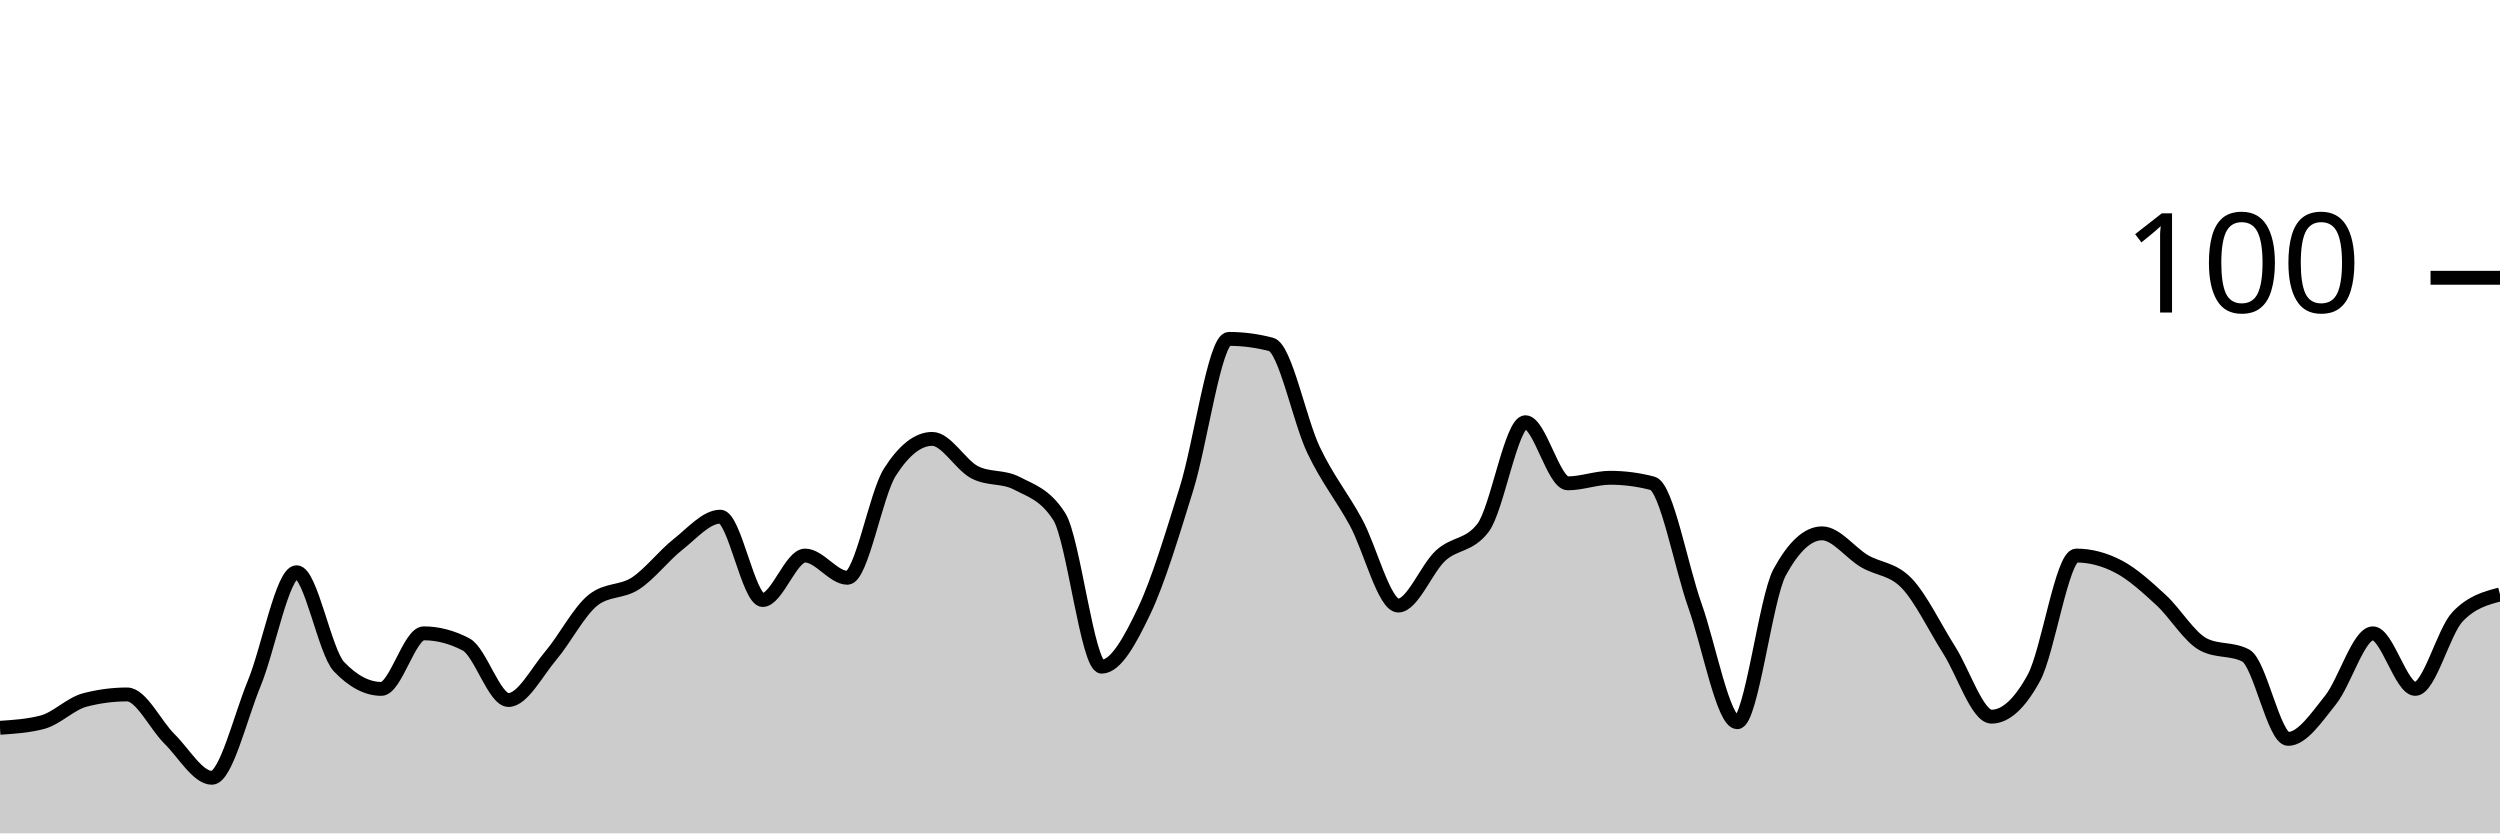
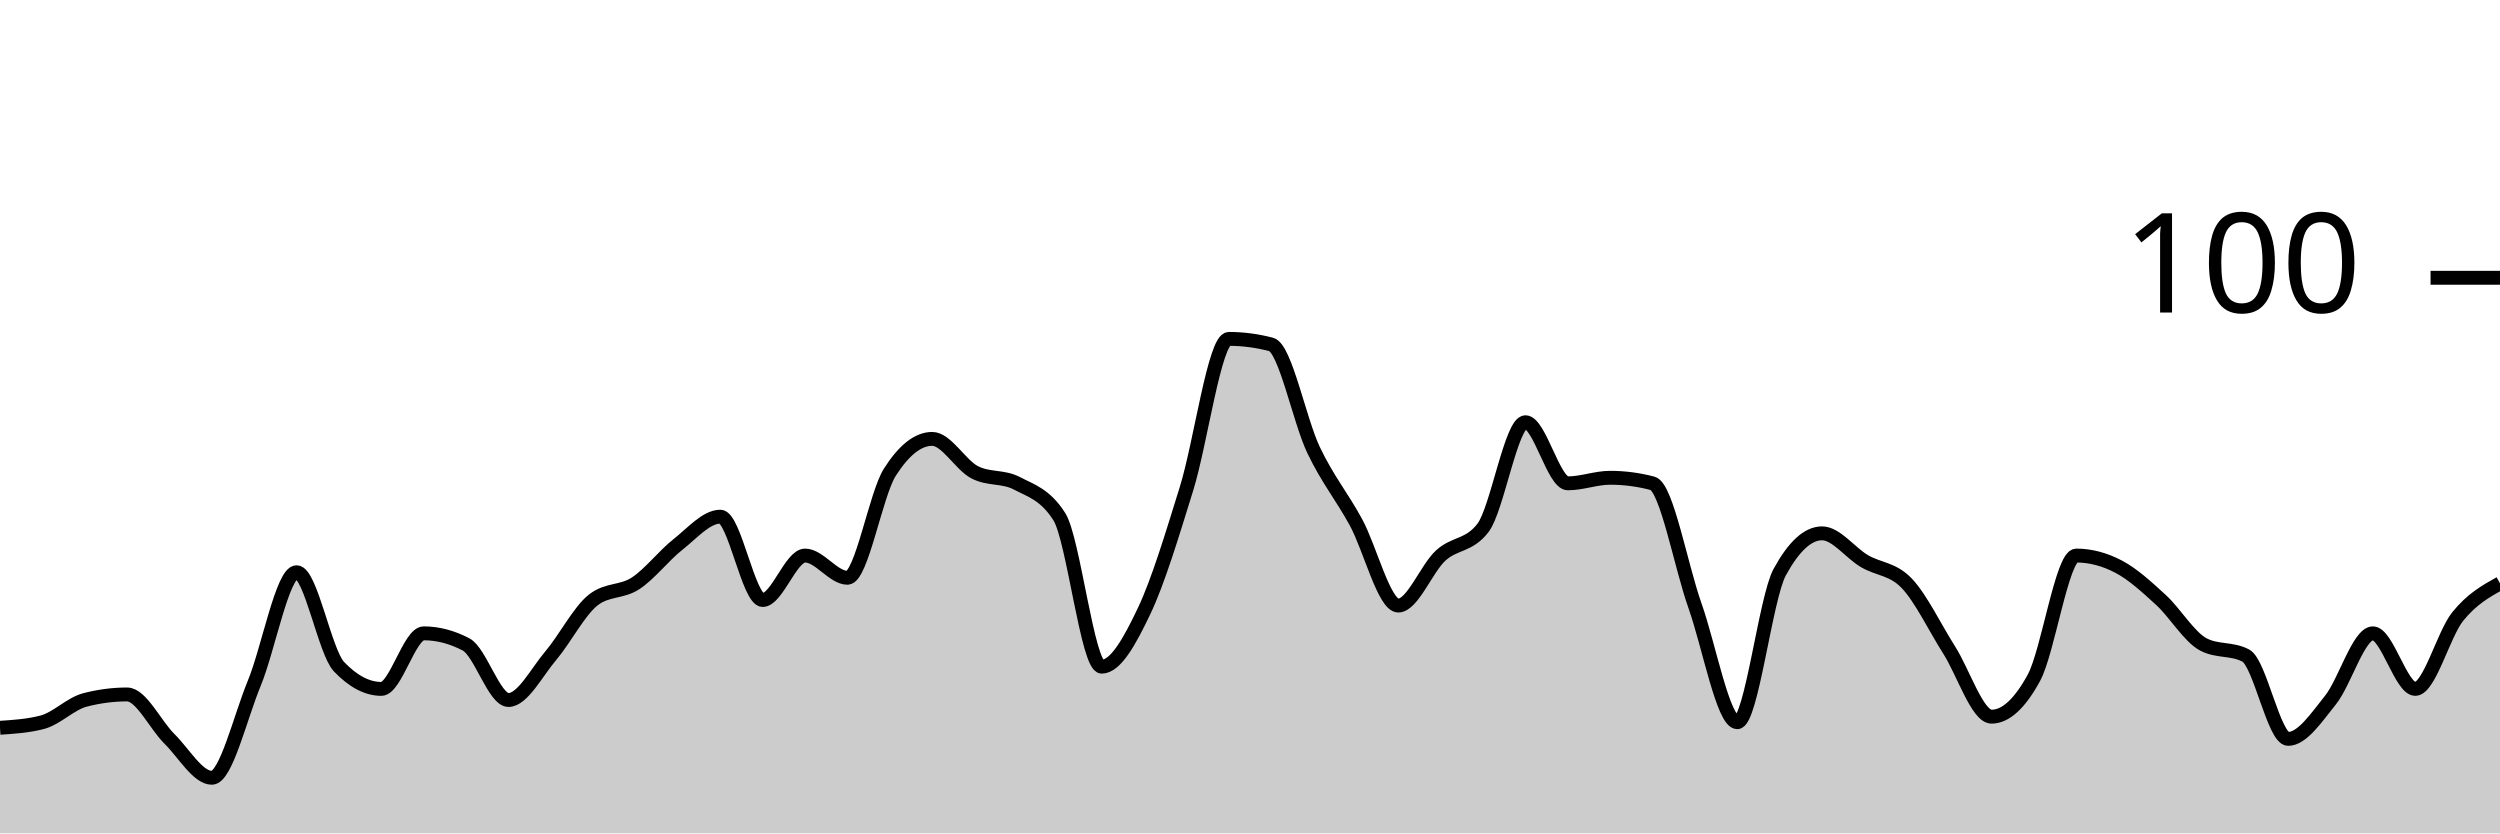
<svg xmlns="http://www.w3.org/2000/svg" viewBox="0 0 180 60">
  <g transform="translate(0,20)">
-     <path class="area" fill="rgba(0, 0, 0, 0.2)" d="M0,32.4C1.017,32.333,2.034,32.267,3.051,32C4.068,31.733,5.085,30.667,6.102,30.4C7.119,30.133,8.136,30,9.153,30C10.169,30,11.186,32.2,12.203,33.2C13.22,34.2,14.237,36,15.254,36C16.271,36,17.288,31.667,18.305,29.2C19.322,26.733,20.339,21.2,21.356,21.2C22.373,21.2,23.39,26.933,24.407,28C25.424,29.067,26.441,29.6,27.458,29.6C28.475,29.6,29.492,25.6,30.508,25.6C31.525,25.6,32.542,25.867,33.559,26.4C34.576,26.933,35.593,30.4,36.61,30.4C37.627,30.4,38.644,28.4,39.661,27.2C40.678,26,41.695,24,42.712,23.2C43.729,22.4,44.746,22.667,45.763,22C46.78,21.333,47.797,20,48.814,19.2C49.831,18.4,50.847,17.2,51.864,17.2C52.881,17.2,53.898,23.2,54.915,23.2C55.932,23.2,56.949,20,57.966,20C58.983,20,60,21.6,61.017,21.6C62.034,21.6,63.051,15.6,64.068,14C65.085,12.4,66.102,11.6,67.119,11.6C68.136,11.6,69.153,13.467,70.169,14C71.186,14.533,72.203,14.267,73.22,14.8C74.237,15.333,75.254,15.6,76.271,17.2C77.288,18.8,78.305,28,79.322,28C80.339,28,81.356,26.133,82.373,24C83.39,21.867,84.407,18.467,85.424,15.2C86.441,11.933,87.458,4.4,88.475,4.4C89.492,4.4,90.508,4.533,91.525,4.8C92.542,5.067,93.559,10.267,94.576,12.4C95.593,14.533,96.61,15.733,97.627,17.6C98.644,19.467,99.661,23.6,100.678,23.6C101.695,23.6,102.712,20.933,103.729,20C104.746,19.067,105.763,19.333,106.78,18C107.797,16.667,108.814,10.4,109.831,10.4C110.847,10.4,111.864,14.8,112.881,14.8C113.898,14.8,114.915,14.4,115.932,14.4C116.949,14.4,117.966,14.533,118.983,14.8C120,15.067,121.017,20.733,122.034,23.6C123.051,26.467,124.068,32,125.085,32C126.102,32,127.119,23.067,128.136,21.2C129.153,19.333,130.169,18.4,131.186,18.4C132.203,18.4,133.22,19.8,134.237,20.4C135.254,21,136.271,20.933,137.288,22C138.305,23.067,139.322,25.2,140.339,26.8C141.356,28.4,142.373,31.6,143.39,31.6C144.407,31.6,145.424,30.667,146.441,28.8C147.458,26.933,148.475,20,149.492,20C150.508,20,151.525,20.267,152.542,20.8C153.559,21.333,154.576,22.267,155.593,23.2C156.61,24.133,157.627,25.867,158.644,26.4C159.661,26.933,160.678,26.667,161.695,27.2C162.712,27.733,163.729,33.2,164.746,33.2C165.763,33.2,166.78,31.667,167.797,30.4C168.814,29.133,169.831,25.6,170.847,25.6C171.864,25.6,172.881,29.6,173.898,29.6C174.915,29.6,175.932,25.467,176.949,24.4C177.966,23.333,178.983,23.067,180,22.8L180,40C178.983,40,177.966,40,176.949,40C175.932,40,174.915,40,173.898,40C172.881,40,171.864,40,170.847,40C169.831,40,168.814,40,167.797,40C166.78,40,165.763,40,164.746,40C163.729,40,162.712,40,161.695,40C160.678,40,159.661,40,158.644,40C157.627,40,156.61,40,155.593,40C154.576,40,153.559,40,152.542,40C151.525,40,150.508,40,149.492,40C148.475,40,147.458,40,146.441,40C145.424,40,144.407,40,143.39,40C142.373,40,141.356,40,140.339,40C139.322,40,138.305,40,137.288,40C136.271,40,135.254,40,134.237,40C133.22,40,132.203,40,131.186,40C130.169,40,129.153,40,128.136,40C127.119,40,126.102,40,125.085,40C124.068,40,123.051,40,122.034,40C121.017,40,120,40,118.983,40C117.966,40,116.949,40,115.932,40C114.915,40,113.898,40,112.881,40C111.864,40,110.847,40,109.831,40C108.814,40,107.797,40,106.78,40C105.763,40,104.746,40,103.729,40C102.712,40,101.695,40,100.678,40C99.661,40,98.644,40,97.627,40C96.61,40,95.593,40,94.576,40C93.559,40,92.542,40,91.525,40C90.508,40,89.492,40,88.475,40C87.458,40,86.441,40,85.424,40C84.407,40,83.39,40,82.373,40C81.356,40,80.339,40,79.322,40C78.305,40,77.288,40,76.271,40C75.254,40,74.237,40,73.22,40C72.203,40,71.186,40,70.169,40C69.153,40,68.136,40,67.119,40C66.102,40,65.085,40,64.068,40C63.051,40,62.034,40,61.017,40C60,40,58.983,40,57.966,40C56.949,40,55.932,40,54.915,40C53.898,40,52.881,40,51.864,40C50.847,40,49.831,40,48.814,40C47.797,40,46.78,40,45.763,40C44.746,40,43.729,40,42.712,40C41.695,40,40.678,40,39.661,40C38.644,40,37.627,40,36.61,40C35.593,40,34.576,40,33.559,40C32.542,40,31.525,40,30.508,40C29.492,40,28.475,40,27.458,40C26.441,40,25.424,40,24.407,40C23.39,40,22.373,40,21.356,40C20.339,40,19.322,40,18.305,40C17.288,40,16.271,40,15.254,40C14.237,40,13.22,40,12.203,40C11.186,40,10.169,40,9.153,40C8.136,40,7.119,40,6.102,40C5.085,40,4.068,40,3.051,40C2.034,40,1.017,40,0,40Z" />
-     <path class="line" stroke="black" fill="none" d="M0,32.4C1.017,32.333,2.034,32.267,3.051,32C4.068,31.733,5.085,30.667,6.102,30.4C7.119,30.133,8.136,30,9.153,30C10.169,30,11.186,32.2,12.203,33.2C13.22,34.2,14.237,36,15.254,36C16.271,36,17.288,31.667,18.305,29.2C19.322,26.733,20.339,21.2,21.356,21.2C22.373,21.2,23.39,26.933,24.407,28C25.424,29.067,26.441,29.6,27.458,29.6C28.475,29.6,29.492,25.6,30.508,25.6C31.525,25.6,32.542,25.867,33.559,26.4C34.576,26.933,35.593,30.4,36.61,30.4C37.627,30.4,38.644,28.4,39.661,27.2C40.678,26,41.695,24,42.712,23.2C43.729,22.4,44.746,22.667,45.763,22C46.78,21.333,47.797,20,48.814,19.2C49.831,18.4,50.847,17.2,51.864,17.2C52.881,17.2,53.898,23.2,54.915,23.2C55.932,23.2,56.949,20,57.966,20C58.983,20,60,21.6,61.017,21.6C62.034,21.6,63.051,15.6,64.068,14C65.085,12.4,66.102,11.6,67.119,11.6C68.136,11.6,69.153,13.467,70.169,14C71.186,14.533,72.203,14.267,73.22,14.8C74.237,15.333,75.254,15.6,76.271,17.2C77.288,18.8,78.305,28,79.322,28C80.339,28,81.356,26.133,82.373,24C83.39,21.867,84.407,18.467,85.424,15.2C86.441,11.933,87.458,4.4,88.475,4.4C89.492,4.4,90.508,4.533,91.525,4.8C92.542,5.067,93.559,10.267,94.576,12.4C95.593,14.533,96.61,15.733,97.627,17.6C98.644,19.467,99.661,23.6,100.678,23.6C101.695,23.6,102.712,20.933,103.729,20C104.746,19.067,105.763,19.333,106.78,18C107.797,16.667,108.814,10.4,109.831,10.4C110.847,10.4,111.864,14.8,112.881,14.8C113.898,14.8,114.915,14.4,115.932,14.4C116.949,14.4,117.966,14.533,118.983,14.8C120,15.067,121.017,20.733,122.034,23.6C123.051,26.467,124.068,32,125.085,32C126.102,32,127.119,23.067,128.136,21.2C129.153,19.333,130.169,18.4,131.186,18.4C132.203,18.4,133.22,19.8,134.237,20.4C135.254,21,136.271,20.933,137.288,22C138.305,23.067,139.322,25.2,140.339,26.8C141.356,28.4,142.373,31.6,143.39,31.6C144.407,31.6,145.424,30.667,146.441,28.8C147.458,26.933,148.475,20,149.492,20C150.508,20,151.525,20.267,152.542,20.8C153.559,21.333,154.576,22.267,155.593,23.2C156.61,24.133,157.627,25.867,158.644,26.4C159.661,26.933,160.678,26.667,161.695,27.2C162.712,27.733,163.729,33.2,164.746,33.2C165.763,33.2,166.78,31.667,167.797,30.4C168.814,29.133,169.831,25.6,170.847,25.6C171.864,25.6,172.881,29.6,173.898,29.6C174.915,29.6,175.932,25.467,176.949,24.4C177.966,23.333,178.983,23.067,180,22.8" />
+     <path class="area" fill="rgba(0, 0, 0, 0.2)" d="M0,32.4C1.017,32.333,2.034,32.267,3.051,32C4.068,31.733,5.085,30.667,6.102,30.4C7.119,30.133,8.136,30,9.153,30C10.169,30,11.186,32.2,12.203,33.2C13.22,34.2,14.237,36,15.254,36C16.271,36,17.288,31.667,18.305,29.2C19.322,26.733,20.339,21.2,21.356,21.2C22.373,21.2,23.39,26.933,24.407,28C25.424,29.067,26.441,29.6,27.458,29.6C28.475,29.6,29.492,25.6,30.508,25.6C31.525,25.6,32.542,25.867,33.559,26.4C34.576,26.933,35.593,30.4,36.61,30.4C37.627,30.4,38.644,28.4,39.661,27.2C40.678,26,41.695,24,42.712,23.2C43.729,22.4,44.746,22.667,45.763,22C46.78,21.333,47.797,20,48.814,19.2C49.831,18.4,50.847,17.2,51.864,17.2C52.881,17.2,53.898,23.2,54.915,23.2C55.932,23.2,56.949,20,57.966,20C58.983,20,60,21.6,61.017,21.6C62.034,21.6,63.051,15.6,64.068,14C65.085,12.4,66.102,11.6,67.119,11.6C68.136,11.6,69.153,13.467,70.169,14C71.186,14.533,72.203,14.267,73.22,14.8C74.237,15.333,75.254,15.6,76.271,17.2C77.288,18.8,78.305,28,79.322,28C80.339,28,81.356,26.133,82.373,24C83.39,21.867,84.407,18.467,85.424,15.2C86.441,11.933,87.458,4.4,88.475,4.4C89.492,4.4,90.508,4.533,91.525,4.8C92.542,5.067,93.559,10.267,94.576,12.4C95.593,14.533,96.61,15.733,97.627,17.6C98.644,19.467,99.661,23.6,100.678,23.6C101.695,23.6,102.712,20.933,103.729,20C104.746,19.067,105.763,19.333,106.78,18C107.797,16.667,108.814,10.4,109.831,10.4C110.847,10.4,111.864,14.8,112.881,14.8C113.898,14.8,114.915,14.4,115.932,14.4C116.949,14.4,117.966,14.533,118.983,14.8C120,15.067,121.017,20.733,122.034,23.6C123.051,26.467,124.068,32,125.085,32C126.102,32,127.119,23.067,128.136,21.2C129.153,19.333,130.169,18.4,131.186,18.4C132.203,18.4,133.22,19.8,134.237,20.4C135.254,21,136.271,20.933,137.288,22C138.305,23.067,139.322,25.2,140.339,26.8C141.356,28.4,142.373,31.6,143.39,31.6C144.407,31.6,145.424,30.667,146.441,28.8C147.458,26.933,148.475,20,149.492,20C150.508,20,151.525,20.267,152.542,20.8C153.559,21.333,154.576,22.267,155.593,23.2C156.61,24.133,157.627,25.867,158.644,26.4C159.661,26.933,160.678,26.667,161.695,27.2C162.712,27.733,163.729,33.2,164.746,33.2C165.763,33.2,166.78,31.667,167.797,30.4C168.814,29.133,169.831,25.6,170.847,25.6C171.864,25.6,172.881,29.6,173.898,29.6C174.915,29.6,175.932,25.667,176.949,24.4C177.966,23.133,178.983,22.567,180,22L180,40C178.983,40,177.966,40,176.949,40C175.932,40,174.915,40,173.898,40C172.881,40,171.864,40,170.847,40C169.831,40,168.814,40,167.797,40C166.78,40,165.763,40,164.746,40C163.729,40,162.712,40,161.695,40C160.678,40,159.661,40,158.644,40C157.627,40,156.61,40,155.593,40C154.576,40,153.559,40,152.542,40C151.525,40,150.508,40,149.492,40C148.475,40,147.458,40,146.441,40C145.424,40,144.407,40,143.39,40C142.373,40,141.356,40,140.339,40C139.322,40,138.305,40,137.288,40C136.271,40,135.254,40,134.237,40C133.22,40,132.203,40,131.186,40C130.169,40,129.153,40,128.136,40C127.119,40,126.102,40,125.085,40C124.068,40,123.051,40,122.034,40C121.017,40,120,40,118.983,40C117.966,40,116.949,40,115.932,40C114.915,40,113.898,40,112.881,40C111.864,40,110.847,40,109.831,40C108.814,40,107.797,40,106.78,40C105.763,40,104.746,40,103.729,40C102.712,40,101.695,40,100.678,40C99.661,40,98.644,40,97.627,40C96.61,40,95.593,40,94.576,40C93.559,40,92.542,40,91.525,40C90.508,40,89.492,40,88.475,40C87.458,40,86.441,40,85.424,40C84.407,40,83.39,40,82.373,40C81.356,40,80.339,40,79.322,40C78.305,40,77.288,40,76.271,40C75.254,40,74.237,40,73.22,40C72.203,40,71.186,40,70.169,40C69.153,40,68.136,40,67.119,40C66.102,40,65.085,40,64.068,40C63.051,40,62.034,40,61.017,40C60,40,58.983,40,57.966,40C56.949,40,55.932,40,54.915,40C53.898,40,52.881,40,51.864,40C50.847,40,49.831,40,48.814,40C47.797,40,46.78,40,45.763,40C44.746,40,43.729,40,42.712,40C41.695,40,40.678,40,39.661,40C38.644,40,37.627,40,36.61,40C35.593,40,34.576,40,33.559,40C32.542,40,31.525,40,30.508,40C29.492,40,28.475,40,27.458,40C26.441,40,25.424,40,24.407,40C23.39,40,22.373,40,21.356,40C20.339,40,19.322,40,18.305,40C17.288,40,16.271,40,15.254,40C14.237,40,13.22,40,12.203,40C11.186,40,10.169,40,9.153,40C8.136,40,7.119,40,6.102,40C5.085,40,4.068,40,3.051,40C2.034,40,1.017,40,0,40Z" />
+     <path class="line" stroke="black" fill="none" d="M0,32.4C1.017,32.333,2.034,32.267,3.051,32C4.068,31.733,5.085,30.667,6.102,30.4C7.119,30.133,8.136,30,9.153,30C10.169,30,11.186,32.2,12.203,33.2C13.22,34.2,14.237,36,15.254,36C16.271,36,17.288,31.667,18.305,29.2C19.322,26.733,20.339,21.2,21.356,21.2C22.373,21.2,23.39,26.933,24.407,28C25.424,29.067,26.441,29.6,27.458,29.6C28.475,29.6,29.492,25.6,30.508,25.6C31.525,25.6,32.542,25.867,33.559,26.4C34.576,26.933,35.593,30.4,36.61,30.4C37.627,30.4,38.644,28.4,39.661,27.2C40.678,26,41.695,24,42.712,23.2C43.729,22.4,44.746,22.667,45.763,22C46.78,21.333,47.797,20,48.814,19.2C49.831,18.4,50.847,17.2,51.864,17.2C52.881,17.2,53.898,23.2,54.915,23.2C55.932,23.2,56.949,20,57.966,20C58.983,20,60,21.6,61.017,21.6C62.034,21.6,63.051,15.6,64.068,14C65.085,12.4,66.102,11.6,67.119,11.6C68.136,11.6,69.153,13.467,70.169,14C71.186,14.533,72.203,14.267,73.22,14.8C74.237,15.333,75.254,15.6,76.271,17.2C77.288,18.8,78.305,28,79.322,28C80.339,28,81.356,26.133,82.373,24C83.39,21.867,84.407,18.467,85.424,15.2C86.441,11.933,87.458,4.4,88.475,4.4C89.492,4.4,90.508,4.533,91.525,4.8C92.542,5.067,93.559,10.267,94.576,12.4C95.593,14.533,96.61,15.733,97.627,17.6C98.644,19.467,99.661,23.6,100.678,23.6C101.695,23.6,102.712,20.933,103.729,20C104.746,19.067,105.763,19.333,106.78,18C107.797,16.667,108.814,10.4,109.831,10.4C110.847,10.4,111.864,14.8,112.881,14.8C113.898,14.8,114.915,14.4,115.932,14.4C116.949,14.4,117.966,14.533,118.983,14.8C120,15.067,121.017,20.733,122.034,23.6C123.051,26.467,124.068,32,125.085,32C126.102,32,127.119,23.067,128.136,21.2C129.153,19.333,130.169,18.4,131.186,18.4C132.203,18.4,133.22,19.8,134.237,20.4C135.254,21,136.271,20.933,137.288,22C138.305,23.067,139.322,25.2,140.339,26.8C141.356,28.4,142.373,31.6,143.39,31.6C144.407,31.6,145.424,30.667,146.441,28.8C147.458,26.933,148.475,20,149.492,20C150.508,20,151.525,20.267,152.542,20.8C153.559,21.333,154.576,22.267,155.593,23.2C156.61,24.133,157.627,25.867,158.644,26.4C159.661,26.933,160.678,26.667,161.695,27.2C162.712,27.733,163.729,33.2,164.746,33.2C165.763,33.2,166.78,31.667,167.797,30.4C168.814,29.133,169.831,25.6,170.847,25.6C171.864,25.6,172.881,29.6,173.898,29.6C174.915,29.6,175.932,25.667,176.949,24.4C177.966,23.133,178.983,22.567,180,22" />
    <path class="axis-ceiling" stroke-width="1" stroke="black" fill="none" d="M175,0L180,0" />
    <text class="axis-ceiling-label" font-family="sans-serif" text-anchor="end" font-size="10px" x="170" y="2.5">100</text>
  </g>
</svg>
